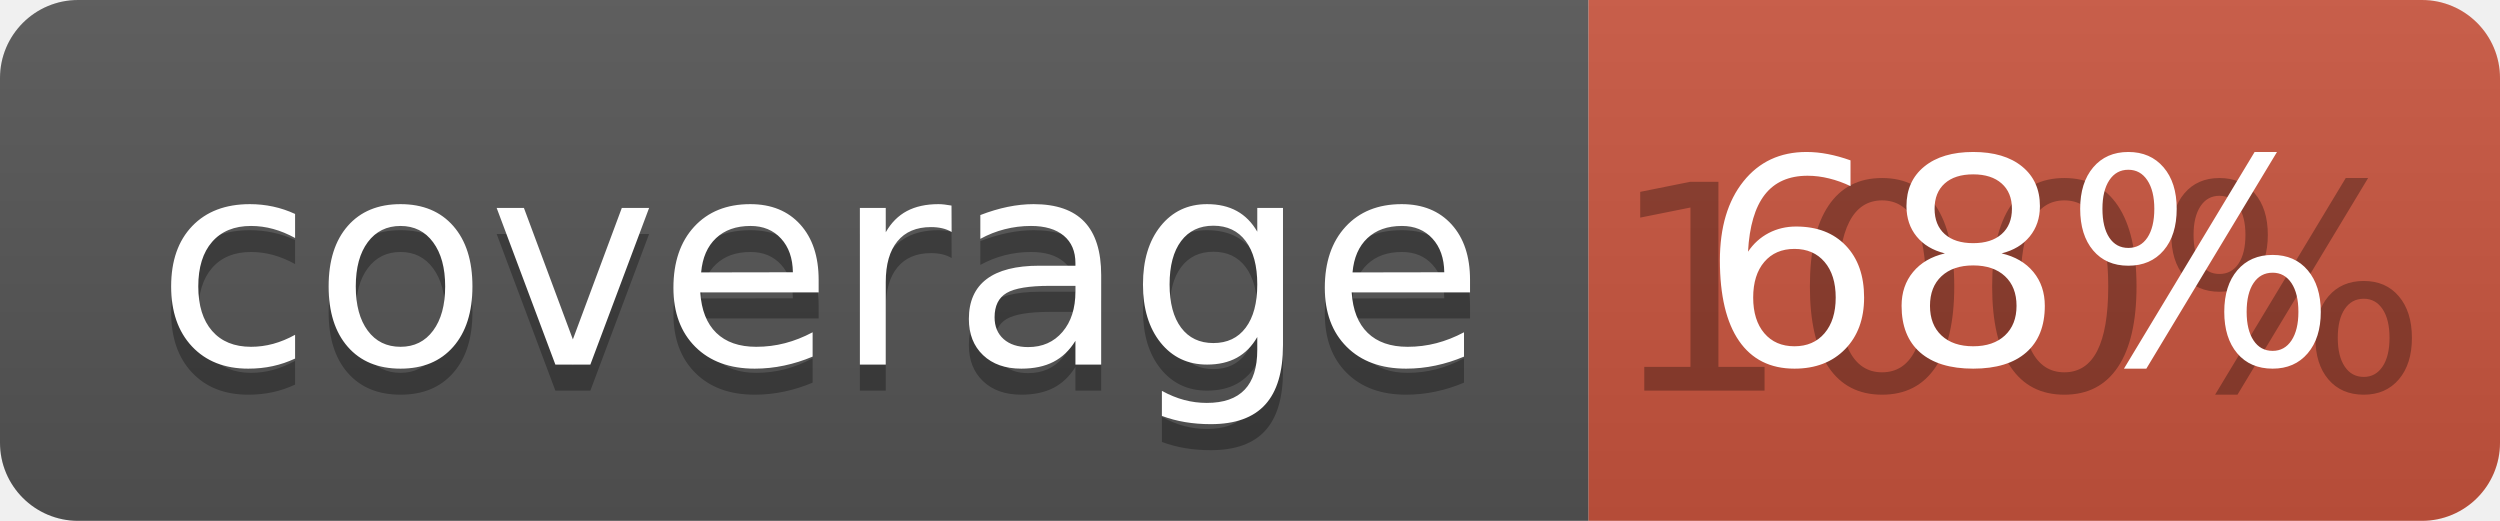
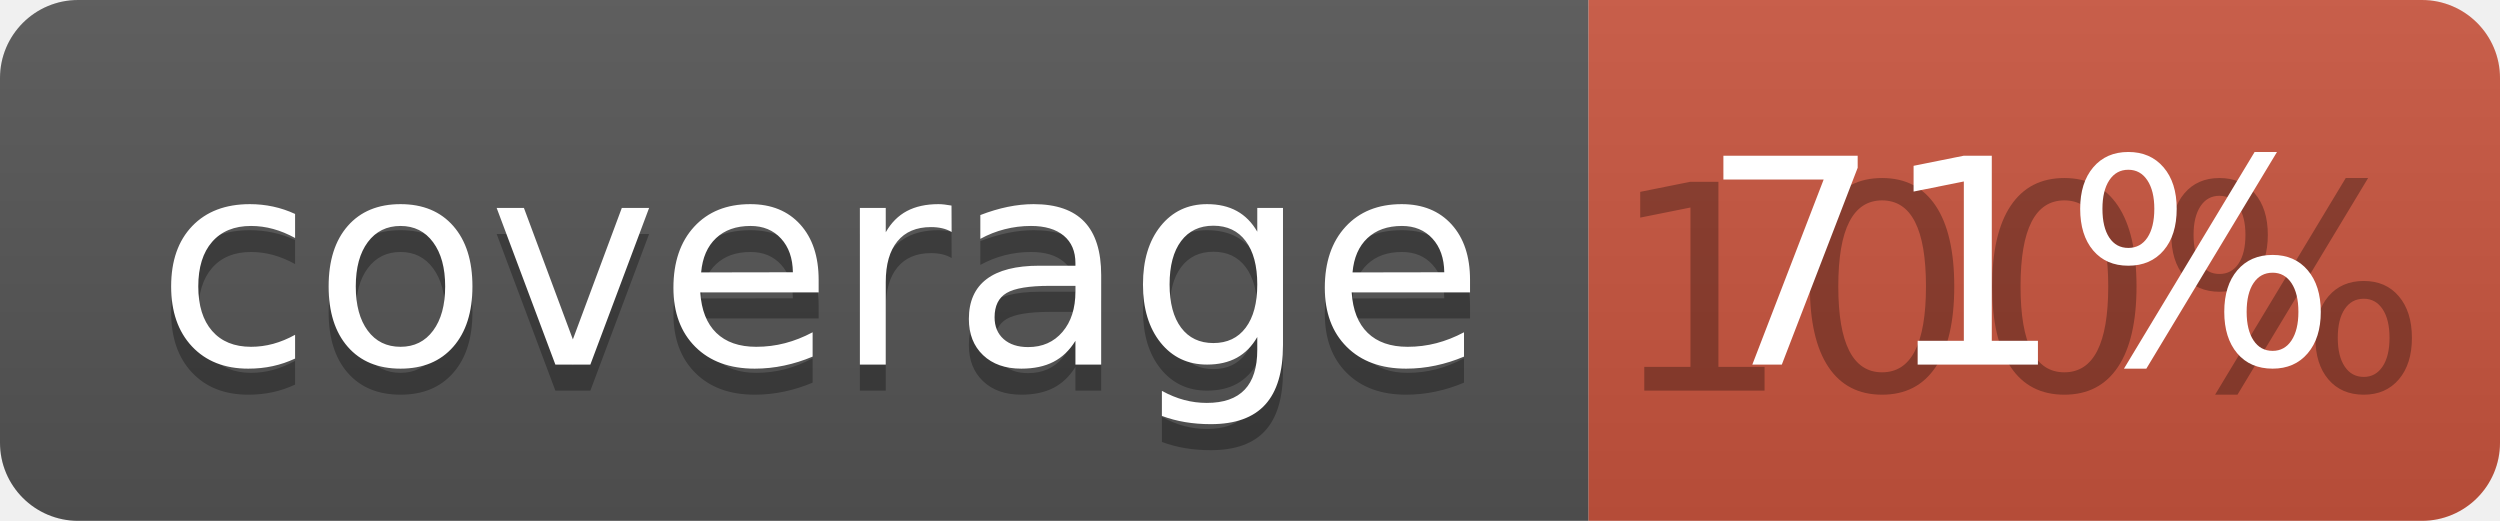
<svg xmlns="http://www.w3.org/2000/svg" width="96" height="20">
  <linearGradient id="b" x2="0" y2="100%">
    <stop offset="0" stop-color="#bbb" stop-opacity=".1" />
    <stop offset="1" stop-opacity=".1" />
  </linearGradient>
  <clipPath id="a">
    <rect width="96" height="20" rx="3" fill="#fff" />
  </clipPath>
  <g clip-path="url(#a)">
    <path fill="#555" d="M0 0h61v20H0z" />
    <path fill="#CA553E" d="M61 0h35v20H61z" />
    <path fill="url(#b)" d="M0 0h96v20H0z" />
  </g>
  <g fill="#fff" text-anchor="middle" font-family="DejaVu Sans,Verdana,Geneva,sans-serif" font-size="110">
    <text x="315" y="150" fill="#010101" fill-opacity=".3" transform="scale(.1)" textLength="510">coverage</text>
    <text x="315" y="140" transform="scale(.1)" textLength="510">coverage</text>
    <text x="775" y="150" fill="#010101" fill-opacity=".3" transform="scale(.1)" textLength="250">100%</text>
-     <text x="775" y="140" transform="scale(.1)" textLength="250">68%</text>
+     <text x="775" y="140" transform="scale(.1)" textLength="250">71%</text>
  </g>
</svg>
